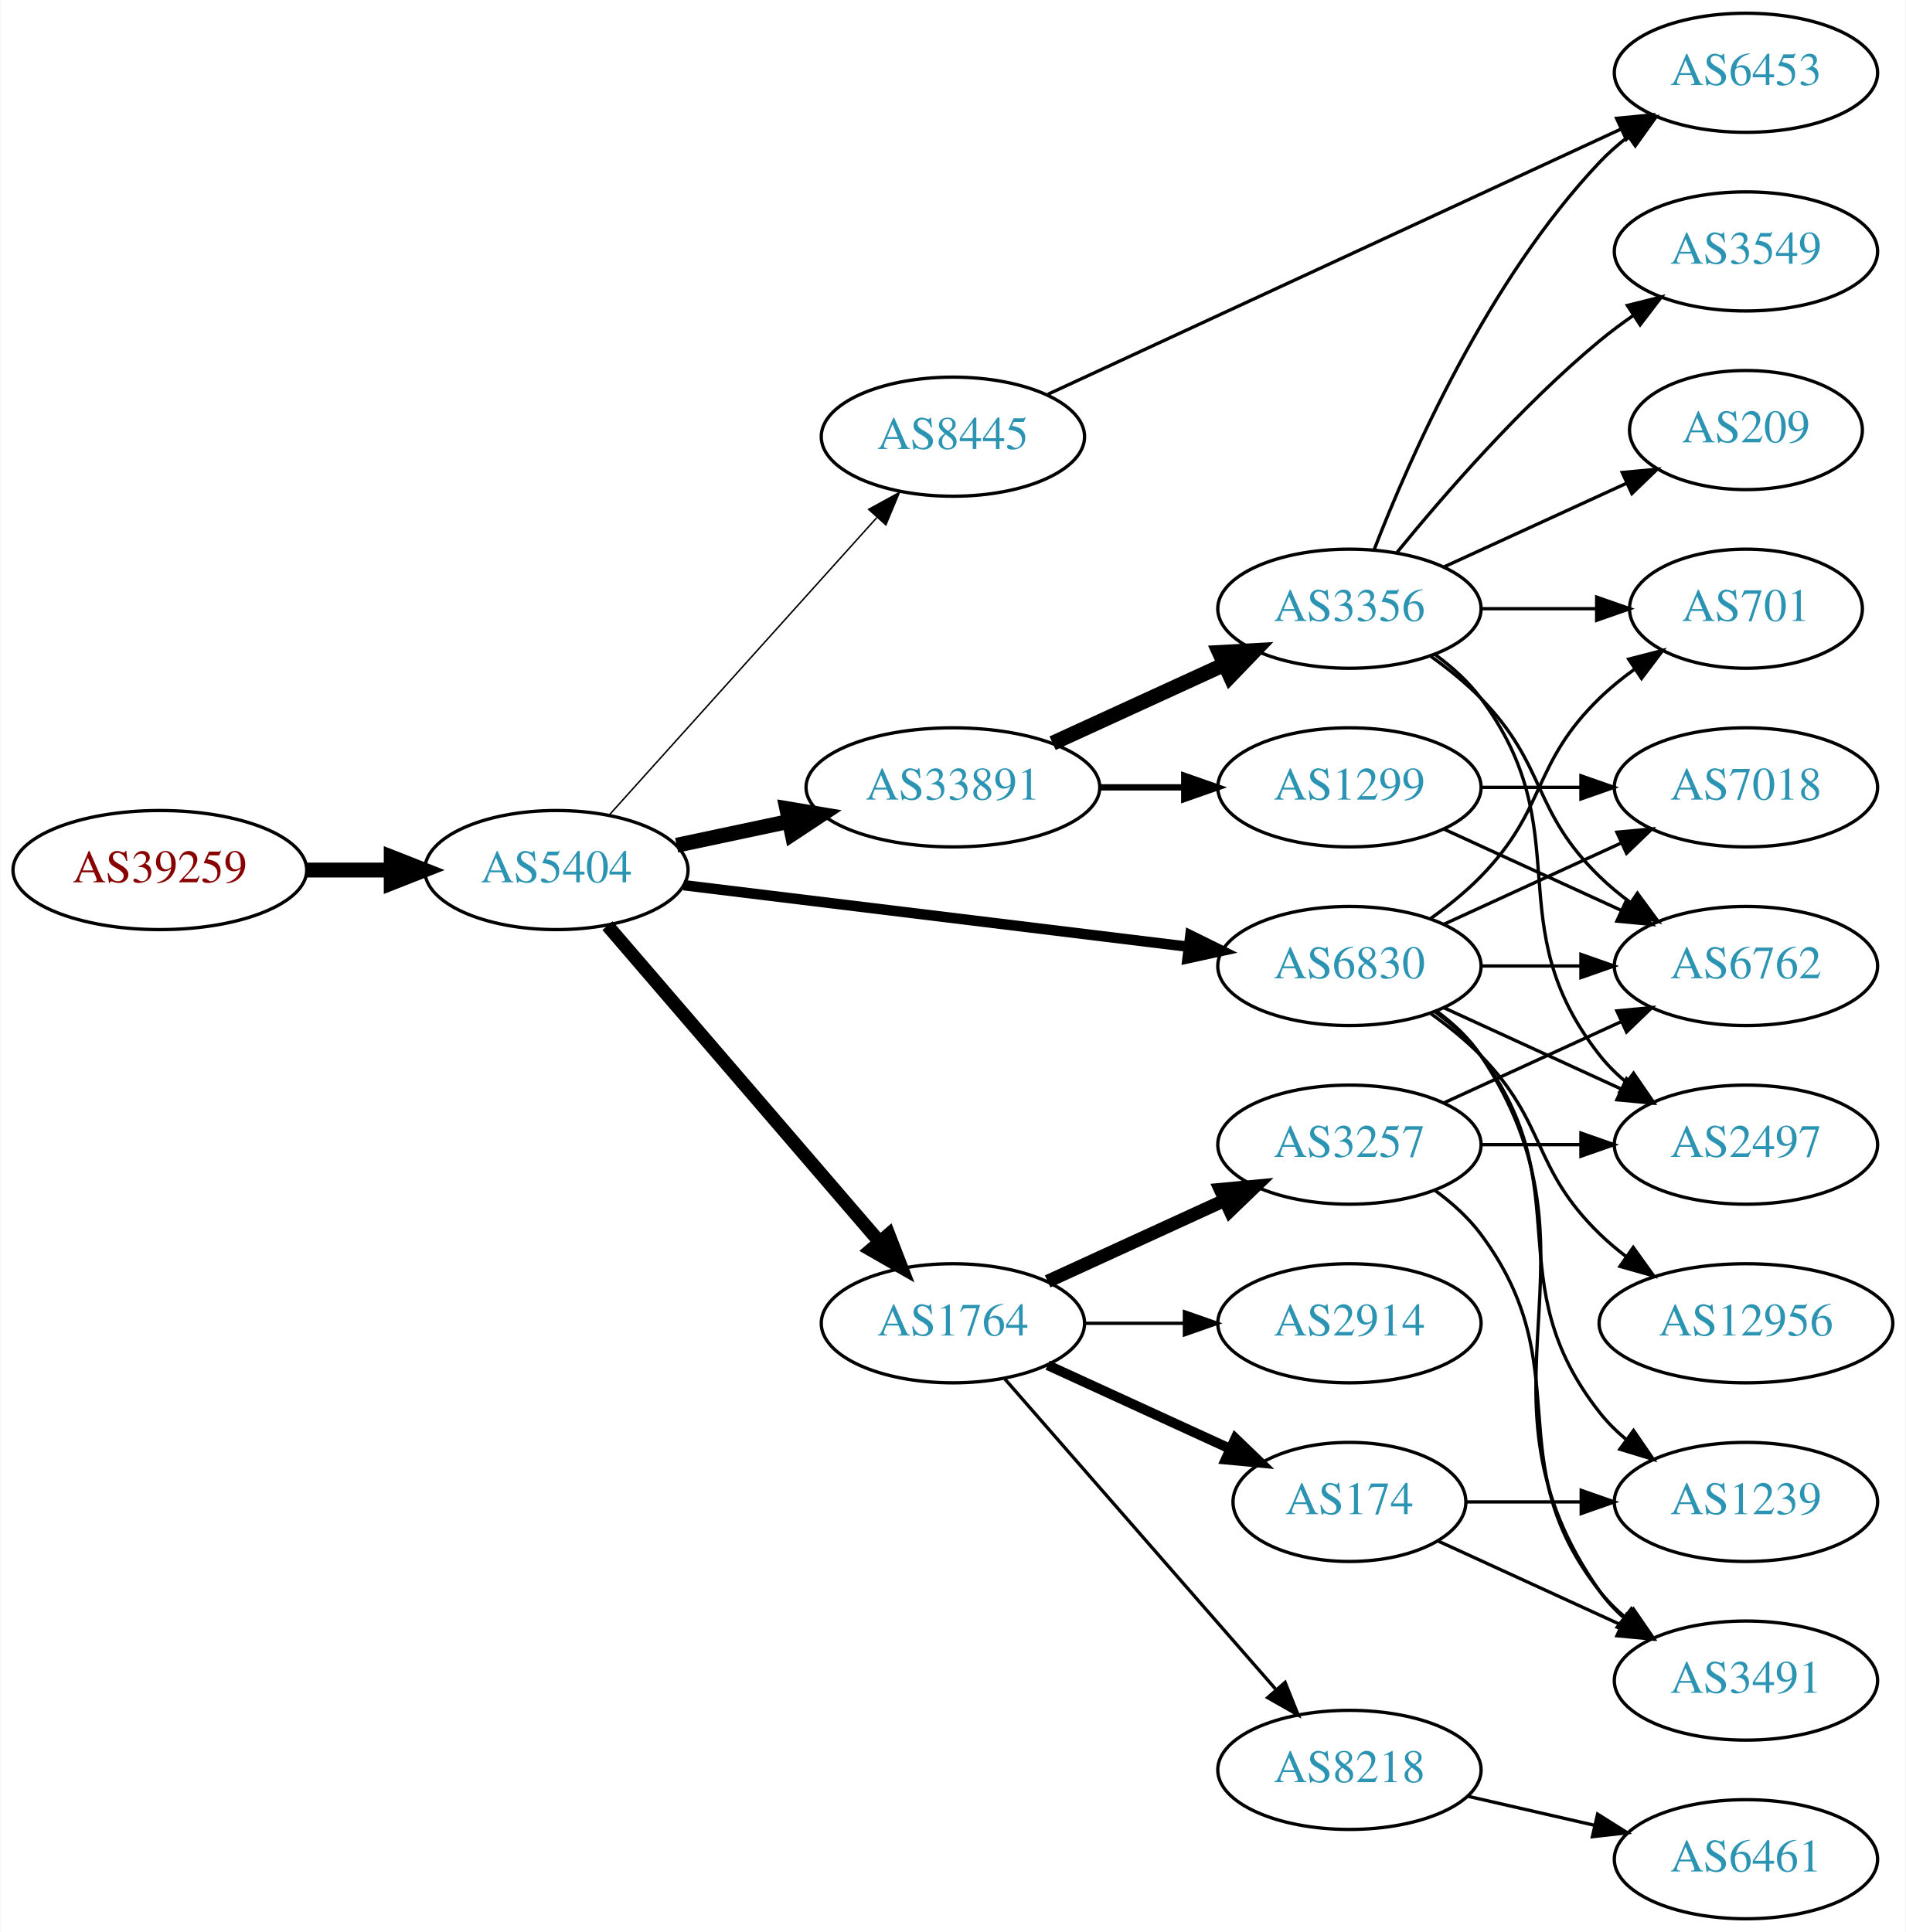
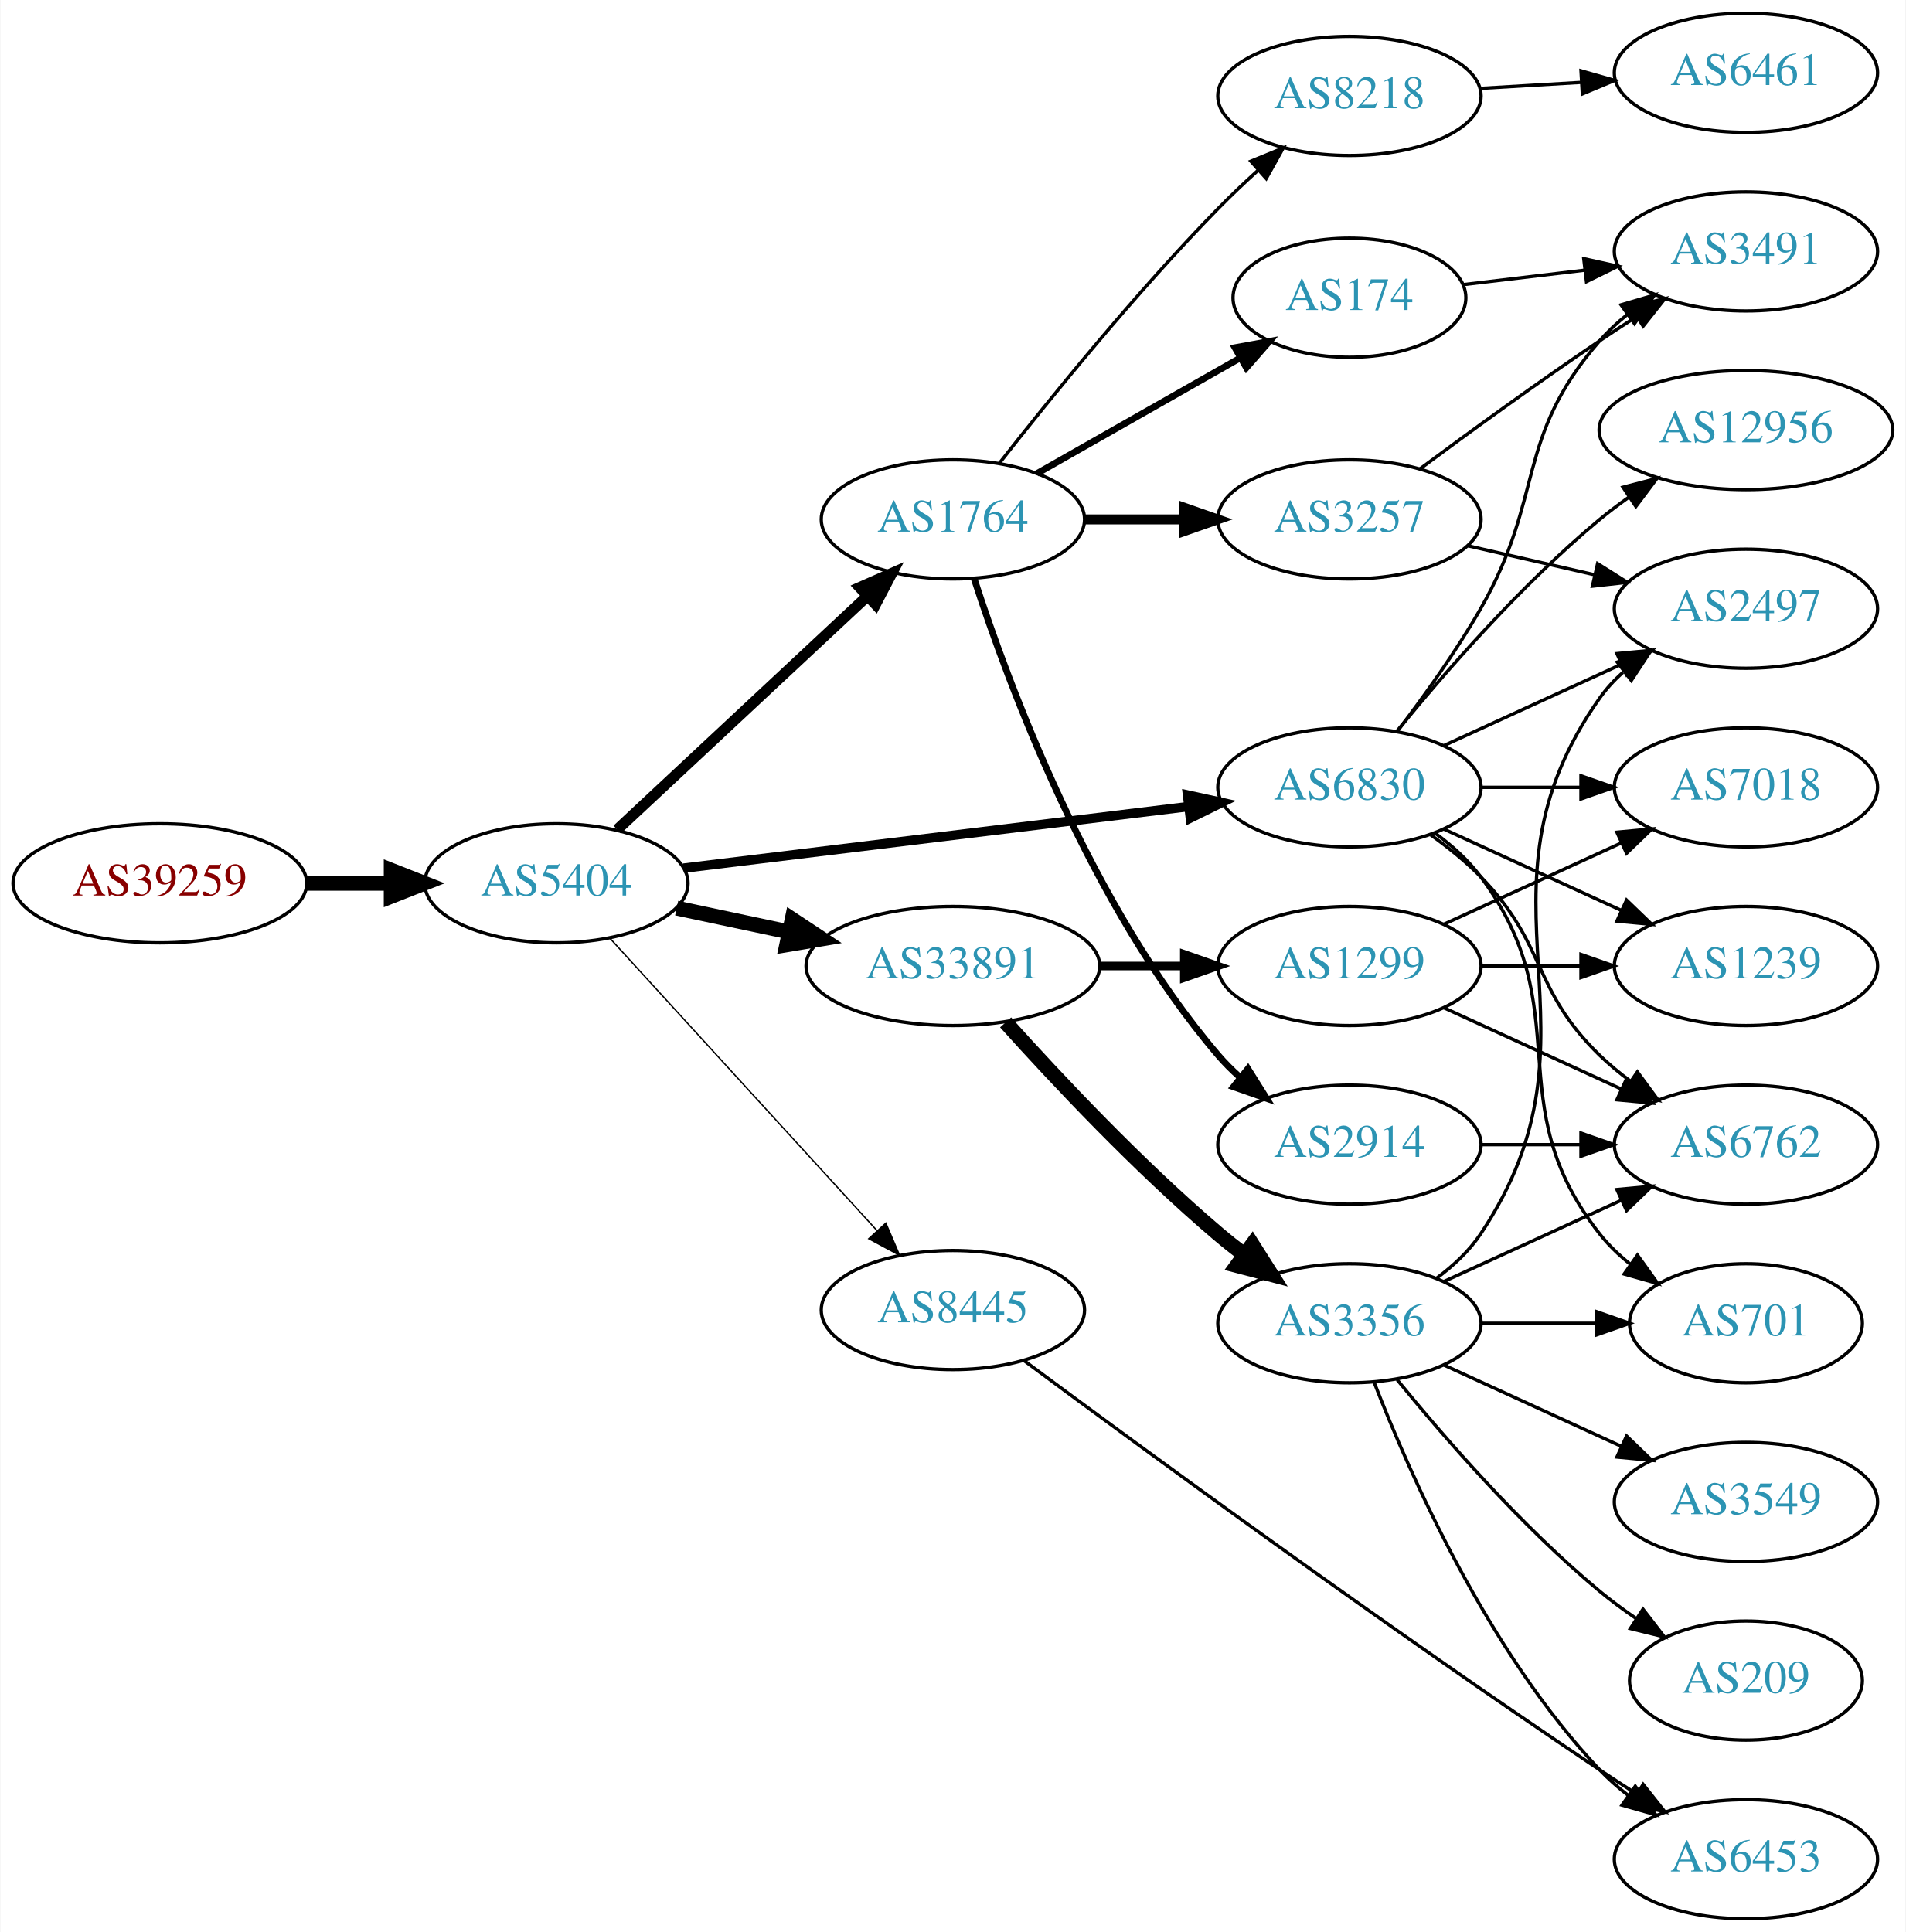
<svg xmlns="http://www.w3.org/2000/svg" xmlns:xlink="http://www.w3.org/1999/xlink" width="576pt" height="584pt" viewBox="0.00 0.00 575.76 584.00">
  <g id="graph0" class="graph" transform="scale(1 1) rotate(0) translate(4 580)">
    <polygon fill="white" stroke="none" points="-4,4 -4,-580 571.762,-580 571.762,4 -4,4" />
    <g id="node1" class="node">
      <g id="a_node1">
        <a xlink:href="/asn/39259" xlink:title="AS39259 ~ Reisenbauer Holding OUE [AT]">
-           <ellipse fill="#ffffff" stroke="black" cx="44.196" cy="-317" rx="44.393" ry="18" />
-           <text text-anchor="middle" x="44.196" y="-313.3" font-family="Times,serif" font-size="14.00" fill="#880000">AS39259</text>
+           <ellipse fill="#ffffff" stroke="black" cx="44.196" cy="-313" rx="44.393" ry="18" />
+           <text text-anchor="middle" x="44.196" y="-309.3" font-family="Times,serif" font-size="14.00" fill="#880000">AS39259</text>
        </a>
      </g>
    </g>
    <g id="node2" class="node">
      <g id="a_node2">
        <a xlink:href="/asn/5404" xlink:title="AS5404 ~ ASN conova communications GmbH [AT]">
-           <ellipse fill="#ffffff" stroke="black" cx="164.039" cy="-317" rx="39.794" ry="18" />
-           <text text-anchor="middle" x="164.039" y="-313.3" font-family="Times,serif" font-size="14.00" fill="#2c94b3">AS5404</text>
+           <ellipse fill="#ffffff" stroke="black" cx="164.039" cy="-313" rx="39.794" ry="18" />
+           <text text-anchor="middle" x="164.039" y="-309.3" font-family="Times,serif" font-size="14.00" fill="#2c94b3">AS5404</text>
        </a>
      </g>
    </g>
    <g id="edge1" class="edge">
-       <path fill="none" stroke="black" stroke-width="4.5" d="M88.407,-317C96.72,-317 105.482,-317 113.965,-317" />
-       <polygon fill="black" stroke="black" stroke-width="4.5" points="114.123,-320.938 124.123,-317 114.123,-313.063 114.123,-320.938" />
+       <path fill="none" stroke="black" stroke-width="4.5" d="M88.407,-313C96.72,-313 105.482,-313 113.965,-313" />
+       <polygon fill="black" stroke="black" stroke-width="4.5" points="114.123,-316.938 124.123,-313 114.123,-309.063 114.123,-316.938" />
    </g>
    <g id="node3" class="node">
      <g id="a_node3">
-         <a xlink:href="/asn/1764" xlink:title="AS1764 ~ NEXTLAYER-AS [AT]">
-           <ellipse fill="#ffffff" stroke="black" cx="283.881" cy="-180" rx="39.794" ry="18" />
-           <text text-anchor="middle" x="283.881" y="-176.3" font-family="Times,serif" font-size="14.00" fill="#2c94b3">AS1764</text>
+         <a xlink:href="/asn/6830" xlink:title="AS6830 ~ LGI-UPC [AT]">
+           <ellipse fill="#ffffff" stroke="black" cx="403.724" cy="-342" rx="39.794" ry="18" />
+           <text text-anchor="middle" x="403.724" y="-338.3" font-family="Times,serif" font-size="14.00" fill="#2c94b3">AS6830</text>
        </a>
      </g>
    </g>
    <g id="edge2" class="edge">
-       <path fill="none" stroke="black" stroke-width="4.05" d="M179.488,-300.201C200.074,-276.269 237.973,-232.209 261.723,-204.597" />
-       <polygon fill="black" stroke="black" stroke-width="4.05" points="264.479,-206.828 268.313,-196.936 259.105,-202.207 264.479,-206.828" />
+       <path fill="none" stroke="black" stroke-width="2.864" d="M202.438,-317.563C243.676,-322.595 310.12,-330.701 355.061,-336.185" />
+       <polygon fill="black" stroke="black" stroke-width="2.864" points="354.8,-339.679 365.15,-337.416 355.648,-332.73 354.8,-339.679" />
    </g>
    <g id="node4" class="node">
      <g id="a_node4">
        <a xlink:href="/asn/33891" xlink:title="AS33891 ~ CORE-BACKBONE GMBH GLOBAL NETWORK [DE]">
-           <ellipse fill="#ffffff" stroke="black" cx="283.881" cy="-342" rx="44.393" ry="18" />
-           <text text-anchor="middle" x="283.881" y="-338.3" font-family="Times,serif" font-size="14.00" fill="#2c94b3">AS33891</text>
+           <ellipse fill="#ffffff" stroke="black" cx="283.881" cy="-288" rx="44.393" ry="18" />
+           <text text-anchor="middle" x="283.881" y="-284.3" font-family="Times,serif" font-size="14.00" fill="#2c94b3">AS33891</text>
        </a>
      </g>
    </g>
    <g id="edge3" class="edge">
-       <path fill="none" stroke="black" stroke-width="4.5" d="M200.395,-324.501C211.092,-326.77 223.03,-329.303 234.427,-331.721" />
-       <polygon fill="black" stroke="black" stroke-width="4.5" points="233.66,-335.583 244.259,-333.806 235.294,-327.879 233.66,-335.583" />
+       <path fill="none" stroke="black" stroke-width="4.5" d="M200.395,-305.499C211.092,-303.23 223.03,-300.697 234.427,-298.279" />
+       <polygon fill="black" stroke="black" stroke-width="4.5" points="235.294,-302.121 244.259,-296.194 233.66,-294.417 235.294,-302.121" />
    </g>
    <g id="node5" class="node">
      <g id="a_node5">
-         <a xlink:href="/asn/6830" xlink:title="AS6830 ~ LGI-UPC [AT]">
-           <ellipse fill="#ffffff" stroke="black" cx="403.724" cy="-288" rx="39.794" ry="18" />
-           <text text-anchor="middle" x="403.724" y="-284.3" font-family="Times,serif" font-size="14.00" fill="#2c94b3">AS6830</text>
+         <a xlink:href="/asn/1764" xlink:title="AS1764 ~ NEXTLAYER-AS [AT]">
+           <ellipse fill="#ffffff" stroke="black" cx="283.881" cy="-423" rx="39.794" ry="18" />
+           <text text-anchor="middle" x="283.881" y="-419.3" font-family="Times,serif" font-size="14.00" fill="#2c94b3">AS1764</text>
        </a>
      </g>
    </g>
    <g id="edge4" class="edge">
-       <path fill="none" stroke="black" stroke-width="3.15" d="M202.438,-312.437C243.676,-307.405 310.12,-299.299 355.061,-293.815" />
-       <polygon fill="black" stroke="black" stroke-width="3.15" points="355.648,-297.27 365.15,-292.584 354.8,-290.321 355.648,-297.27" />
+       <path fill="none" stroke="black" stroke-width="3.273" d="M182.427,-329.231C202.357,-347.835 235.187,-378.479 257.862,-399.646" />
+       <polygon fill="black" stroke="black" stroke-width="3.273" points="255.723,-402.437 265.422,-406.703 260.5,-397.32 255.723,-402.437" />
    </g>
    <g id="node6" class="node">
      <g id="a_node6">
        <a xlink:href="/asn/8445" xlink:title="AS8445 ~ SALZBURG-AG-AS [AT]">
-           <ellipse fill="#ffffff" stroke="black" cx="283.881" cy="-448" rx="39.794" ry="18" />
-           <text text-anchor="middle" x="283.881" y="-444.3" font-family="Times,serif" font-size="14.00" fill="#2c94b3">AS8445</text>
+           <ellipse fill="#ffffff" stroke="black" cx="283.881" cy="-184" rx="39.794" ry="18" />
+           <text text-anchor="middle" x="283.881" y="-180.3" font-family="Times,serif" font-size="14.00" fill="#2c94b3">AS8445</text>
        </a>
      </g>
    </g>
    <g id="edge5" class="edge">
-       <path fill="none" stroke="black" stroke-width="0.45" d="M179.963,-333.591C200.394,-356.303 237.22,-397.24 260.834,-423.491" />
-       <polygon fill="black" stroke="black" stroke-width="0.45" points="258.415,-426.036 267.705,-431.13 263.62,-421.354 258.415,-426.036" />
+       <path fill="none" stroke="black" stroke-width="0.409" d="M180.203,-296.4C200.709,-273.952 237.414,-233.772 260.932,-208.027" />
+       <polygon fill="black" stroke="black" stroke-width="0.409" points="263.614,-210.28 267.775,-200.537 258.446,-205.559 263.614,-210.28" />
    </g>
    <g id="node7" class="node">
      <g id="a_node7">
-         <a xlink:href="/asn/3257" xlink:title="AS3257 ~ GTT [DE]">
-           <ellipse fill="#ffffff" stroke="black" cx="403.724" cy="-234" rx="39.794" ry="18" />
-           <text text-anchor="middle" x="403.724" y="-230.3" font-family="Times,serif" font-size="14.00" fill="#2c94b3">AS3257</text>
+         <a xlink:href="/asn/2497" xlink:title="AS2497 ~ Internet Initiative Japan Inc. [JP]">
+           <ellipse fill="#ffffff" stroke="black" cx="523.566" cy="-396" rx="39.794" ry="18" />
+           <text text-anchor="middle" x="523.566" y="-392.3" font-family="Times,serif" font-size="14.00" fill="#2c94b3">AS2497</text>
        </a>
      </g>
    </g>
    <g id="edge6" class="edge">
-       <path fill="none" stroke="black" stroke-width="4" d="M312.51,-192.661C328.467,-199.973 348.738,-209.261 366.02,-217.181" />
-       <polygon fill="black" stroke="black" stroke-width="4" points="364.719,-220.435 375.268,-221.419 367.635,-214.071 364.719,-220.435" />
+       <path fill="none" stroke="black" d="M432.353,-354.661C448.31,-361.973 468.58,-371.261 485.863,-379.181" />
+       <polygon fill="black" stroke="black" points="484.562,-382.435 495.111,-383.419 487.478,-376.071 484.562,-382.435" />
    </g>
    <g id="node8" class="node">
      <g id="a_node8">
-         <a xlink:href="/asn/8218" xlink:title="AS8218 ~ legacy Neotelecoms [FR]">
-           <ellipse fill="#ffffff" stroke="black" cx="403.724" cy="-45" rx="39.794" ry="18" />
-           <text text-anchor="middle" x="403.724" y="-41.3" font-family="Times,serif" font-size="14.00" fill="#2c94b3">AS8218</text>
+         <a xlink:href="/asn/7018" xlink:title="AS7018 ~ AT&amp;T Services, Inc. [US]">
+           <ellipse fill="#ffffff" stroke="black" cx="523.566" cy="-342" rx="39.794" ry="18" />
+           <text text-anchor="middle" x="523.566" y="-338.3" font-family="Times,serif" font-size="14.00" fill="#2c94b3">AS7018</text>
        </a>
      </g>
    </g>
    <g id="edge7" class="edge">
-       <path fill="none" stroke="black" d="M299.568,-163.175C320.144,-139.603 357.682,-96.6 381.355,-69.48" />
-       <polygon fill="black" stroke="black" points="384.283,-71.448 388.222,-61.613 379.009,-66.845 384.283,-71.448" />
+       <path fill="none" stroke="black" d="M443.636,-342C453.19,-342 463.539,-342 473.502,-342" />
+       <polygon fill="black" stroke="black" points="473.695,-345.5 483.695,-342 473.694,-338.5 473.695,-345.5" />
    </g>
    <g id="node9" class="node">
      <g id="a_node9">
-         <a xlink:href="/asn/174" xlink:title="AS174 ~ Cogent Communications [US]">
-           <ellipse fill="#ffffff" stroke="black" cx="403.724" cy="-126" rx="35.194" ry="18" />
-           <text text-anchor="middle" x="403.724" y="-122.3" font-family="Times,serif" font-size="14.00" fill="#2c94b3">AS174</text>
+         <a xlink:href="/asn/701" xlink:title="AS701 ~ UUNET [US]">
+           <ellipse fill="#ffffff" stroke="black" cx="523.566" cy="-180" rx="35.194" ry="18" />
+           <text text-anchor="middle" x="523.566" y="-176.3" font-family="Times,serif" font-size="14.00" fill="#2c94b3">AS701</text>
        </a>
      </g>
    </g>
    <g id="edge8" class="edge">
-       <path fill="none" stroke="black" stroke-width="3" d="M312.51,-167.339C328.926,-159.817 349.908,-150.202 367.505,-142.139" />
-       <polygon fill="black" stroke="black" stroke-width="3" points="369.249,-145.189 376.882,-137.842 366.333,-138.826 369.249,-145.189" />
+       <path fill="none" stroke="black" d="M429.655,-328.118C434.731,-324.389 439.649,-319.984 443.37,-315 473.642,-274.458 448.072,-246.754 479.37,-207 482.017,-203.639 485.205,-200.583 488.637,-197.839" />
+       <polygon fill="black" stroke="black" points="490.775,-200.614 496.944,-192 486.75,-194.887 490.775,-200.614" />
    </g>
    <g id="node10" class="node">
      <g id="a_node10">
-         <a xlink:href="/asn/2914" xlink:title="AS2914 ~ NTT America, Inc. [US]">
-           <ellipse fill="#ffffff" stroke="black" cx="403.724" cy="-180" rx="39.794" ry="18" />
-           <text text-anchor="middle" x="403.724" y="-176.3" font-family="Times,serif" font-size="14.00" fill="#2c94b3">AS2914</text>
+         <a xlink:href="/asn/1239" xlink:title="AS1239 ~ Sprint [US]">
+           <ellipse fill="#ffffff" stroke="black" cx="523.566" cy="-288" rx="39.794" ry="18" />
+           <text text-anchor="middle" x="523.566" y="-284.3" font-family="Times,serif" font-size="14.00" fill="#2c94b3">AS1239</text>
        </a>
      </g>
    </g>
    <g id="edge9" class="edge">
-       <path fill="none" stroke="black" d="M323.794,-180C333.347,-180 343.697,-180 353.659,-180" />
-       <polygon fill="black" stroke="black" points="353.852,-183.5 363.852,-180 353.852,-176.5 353.852,-183.5" />
+       <path fill="none" stroke="black" d="M432.353,-329.339C448.31,-322.027 468.58,-312.739 485.863,-304.819" />
+       <polygon fill="black" stroke="black" points="487.478,-307.929 495.111,-300.581 484.562,-301.565 487.478,-307.929" />
+     </g>
+     <g id="node11" class="node">
+       <g id="a_node11">
+         <a xlink:href="/asn/6762" xlink:title="AS6762 ~ TELECOM ITALIA SPARKLE S.p.A. [IT]">
+           <ellipse fill="#ffffff" stroke="black" cx="523.566" cy="-234" rx="39.794" ry="18" />
+           <text text-anchor="middle" x="523.566" y="-230.3" font-family="Times,serif" font-size="14.00" fill="#2c94b3">AS6762</text>
+         </a>
+       </g>
+     </g>
+     <g id="edge10" class="edge">
+       <path fill="none" stroke="black" d="M428.318,-327.611C433.574,-323.852 438.906,-319.563 443.37,-315 463.543,-294.383 458.677,-281.094 479.37,-261 482.215,-258.237 485.389,-255.614 488.689,-253.166" />
+       <polygon fill="black" stroke="black" points="490.755,-255.994 497.037,-247.462 486.806,-250.214 490.755,-255.994" />
+     </g>
+     <g id="node12" class="node">
+       <g id="a_node12">
+         <a xlink:href="/asn/3491" xlink:title="AS3491 ~ PCCW Global, Inc. [US]">
+           <ellipse fill="#ffffff" stroke="black" cx="523.566" cy="-504" rx="39.794" ry="18" />
+           <text text-anchor="middle" x="523.566" y="-500.3" font-family="Times,serif" font-size="14.00" fill="#2c94b3">AS3491</text>
+         </a>
+       </g>
+     </g>
+     <g id="edge11" class="edge">
+       <path fill="none" stroke="black" d="M418.185,-358.913C426.078,-369.27 435.927,-382.992 443.37,-396 462.935,-430.194 453.536,-447.258 479.37,-477 481.835,-479.838 484.672,-482.477 487.689,-484.906" />
+       <polygon fill="black" stroke="black" points="485.8,-487.858 495.968,-490.836 489.876,-482.167 485.8,-487.858" />
+     </g>
+     <g id="node13" class="node">
+       <g id="a_node13">
+         <a xlink:href="/asn/12956" xlink:title="AS12956 ~ TELXIUS [ES]">
+           <ellipse fill="#ffffff" stroke="black" cx="523.566" cy="-450" rx="44.393" ry="18" />
+           <text text-anchor="middle" x="523.566" y="-446.3" font-family="Times,serif" font-size="14.00" fill="#2c94b3">AS12956</text>
+         </a>
+       </g>
+     </g>
+     <g id="edge12" class="edge">
+       <path fill="none" stroke="black" d="M418.143,-359.065C432.257,-376.375 455.672,-403.345 479.37,-423 482.108,-425.271 485.052,-427.494 488.069,-429.63" />
+       <polygon fill="black" stroke="black" points="486.401,-432.725 496.658,-435.379 490.295,-426.908 486.401,-432.725" />
    </g>
    <g id="node14" class="node">
      <g id="a_node14">
        <a xlink:href="/asn/3356" xlink:title="AS3356 ~ Level 3 Parent, LLC [US]">
-           <ellipse fill="#ffffff" stroke="black" cx="403.724" cy="-396" rx="39.794" ry="18" />
-           <text text-anchor="middle" x="403.724" y="-392.3" font-family="Times,serif" font-size="14.00" fill="#2c94b3">AS3356</text>
+           <ellipse fill="#ffffff" stroke="black" cx="403.724" cy="-180" rx="39.794" ry="18" />
+           <text text-anchor="middle" x="403.724" y="-176.3" font-family="Times,serif" font-size="14.00" fill="#2c94b3">AS3356</text>
        </a>
      </g>
    </g>
    <g id="edge13" class="edge">
-       <path fill="none" stroke="black" stroke-width="4.5" d="M314.011,-355.348C329.622,-362.502 349.02,-371.391 365.692,-379.03" />
-       <polygon fill="black" stroke="black" stroke-width="4.5" points="364.412,-382.775 375.144,-383.362 367.693,-375.616 364.412,-382.775" />
+       <path fill="none" stroke="black" stroke-width="4.5" d="M299.814,-270.956C315.14,-253.903 340.075,-227.35 364.077,-207 366.574,-204.883 369.235,-202.768 371.946,-200.707" />
+       <polygon fill="black" stroke="black" stroke-width="4.5" points="374.37,-203.812 380.123,-194.734 369.725,-197.453 374.37,-203.812" />
    </g>
    <g id="node15" class="node">
      <g id="a_node15">
        <a xlink:href="/asn/1299" xlink:title="AS1299 ~ Telia Carrier [EU]">
-           <ellipse fill="#ffffff" stroke="black" cx="403.724" cy="-342" rx="39.794" ry="18" />
-           <text text-anchor="middle" x="403.724" y="-338.3" font-family="Times,serif" font-size="14.00" fill="#2c94b3">AS1299</text>
+           <ellipse fill="#ffffff" stroke="black" cx="403.724" cy="-288" rx="39.794" ry="18" />
+           <text text-anchor="middle" x="403.724" y="-284.3" font-family="Times,serif" font-size="14.00" fill="#2c94b3">AS1299</text>
        </a>
      </g>
    </g>
    <g id="edge14" class="edge">
-       <path fill="none" stroke="black" stroke-width="1.929" d="M328.092,-342C336.405,-342 345.168,-342 353.65,-342" />
-       <polygon fill="black" stroke="black" stroke-width="1.929" points="353.809,-345.5 363.809,-342 353.809,-338.5 353.809,-345.5" />
-     </g>
-     <g id="node11" class="node">
-       <g id="a_node11">
-         <a xlink:href="/asn/6762" xlink:title="AS6762 ~ TELECOM ITALIA SPARKLE S.p.A. [IT]">
-           <ellipse fill="#ffffff" stroke="black" cx="523.566" cy="-288" rx="39.794" ry="18" />
-           <text text-anchor="middle" x="523.566" y="-284.3" font-family="Times,serif" font-size="14.00" fill="#2c94b3">AS6762</text>
-         </a>
-       </g>
+       <path fill="none" stroke="black" stroke-width="2.571" d="M328.092,-288C336.405,-288 345.168,-288 353.65,-288" />
+       <polygon fill="black" stroke="black" stroke-width="2.571" points="353.809,-291.5 363.809,-288 353.809,-284.5 353.809,-291.5" />
+     </g>
+     <g id="node19" class="node">
+       <g id="a_node19">
+         <a xlink:href="/asn/2914" xlink:title="AS2914 ~ NTT America, Inc. [US]">
+           <ellipse fill="#ffffff" stroke="black" cx="403.724" cy="-234" rx="39.794" ry="18" />
+           <text text-anchor="middle" x="403.724" y="-230.3" font-family="Times,serif" font-size="14.00" fill="#2c94b3">AS2914</text>
+         </a>
+       </g>
+     </g>
+     <g id="edge21" class="edge">
+       <path fill="none" stroke="black" stroke-width="2" d="M290.328,-405.009C300.642,-373.184 325.505,-306.073 364.077,-261 366.023,-258.726 368.201,-256.551 370.506,-254.493" />
+       <polygon fill="black" stroke="black" stroke-width="2" points="373.043,-256.947 378.675,-247.973 368.676,-251.476 373.043,-256.947" />
+     </g>
+     <g id="node20" class="node">
+       <g id="a_node20">
+         <a xlink:href="/asn/3257" xlink:title="AS3257 ~ GTT [DE]">
+           <ellipse fill="#ffffff" stroke="black" cx="403.724" cy="-423" rx="39.794" ry="18" />
+           <text text-anchor="middle" x="403.724" y="-419.3" font-family="Times,serif" font-size="14.00" fill="#2c94b3">AS3257</text>
+         </a>
+       </g>
+     </g>
+     <g id="edge22" class="edge">
+       <path fill="none" stroke="black" stroke-width="3" d="M323.794,-423C333.347,-423 343.697,-423 353.659,-423" />
+       <polygon fill="black" stroke="black" stroke-width="3" points="353.852,-426.5 363.852,-423 353.852,-419.5 353.852,-426.5" />
+     </g>
+     <g id="node21" class="node">
+       <g id="a_node21">
+         <a xlink:href="/asn/8218" xlink:title="AS8218 ~ legacy Neotelecoms [FR]">
+           <ellipse fill="#ffffff" stroke="black" cx="403.724" cy="-551" rx="39.794" ry="18" />
+           <text text-anchor="middle" x="403.724" y="-547.3" font-family="Times,serif" font-size="14.00" fill="#2c94b3">AS8218</text>
+         </a>
+       </g>
+     </g>
+     <g id="edge23" class="edge">
+       <path fill="none" stroke="black" d="M297.903,-439.95C313.042,-459.29 339.149,-491.533 364.077,-517 367.81,-520.814 371.905,-524.698 375.989,-528.413" />
+       <polygon fill="black" stroke="black" points="373.929,-531.265 383.732,-535.285 378.576,-526.03 373.929,-531.265" />
+     </g>
+     <g id="node22" class="node">
+       <g id="a_node22">
+         <a xlink:href="/asn/174" xlink:title="AS174 ~ Cogent Communications [US]">
+           <ellipse fill="#ffffff" stroke="black" cx="403.724" cy="-490" rx="35.194" ry="18" />
+           <text text-anchor="middle" x="403.724" y="-486.3" font-family="Times,serif" font-size="14.00" fill="#2c94b3">AS174</text>
+         </a>
+       </g>
+     </g>
+     <g id="edge24" class="edge">
+       <path fill="none" stroke="black" stroke-width="2" d="M309.298,-436.882C327.107,-447.008 351.409,-460.825 370.763,-471.829" />
+       <polygon fill="black" stroke="black" stroke-width="2" points="369.118,-474.919 379.541,-476.819 372.577,-468.834 369.118,-474.919" />
+     </g>
+     <g id="node18" class="node">
+       <g id="a_node18">
+         <a xlink:href="/asn/6453" xlink:title="AS6453 ~ TATA COMMUNICATIONS (AMERICA) INC [US]">
+           <ellipse fill="#ffffff" stroke="black" cx="523.566" cy="-18" rx="39.794" ry="18" />
+           <text text-anchor="middle" x="523.566" y="-14.3" font-family="Times,serif" font-size="14.00" fill="#2c94b3">AS6453</text>
+         </a>
+       </g>
+     </g>
+     <g id="edge33" class="edge">
+       <path fill="none" stroke="black" d="M305.311,-168.763C340.424,-142.72 414.691,-88.267 479.37,-45 482.926,-42.621 486.681,-40.177 490.432,-37.778" />
+       <polygon fill="black" stroke="black" points="492.499,-40.612 499.083,-32.312 488.759,-34.695 492.499,-40.612" />
    </g>
    <g id="edge15" class="edge">
+       <path fill="none" stroke="black" d="M430.043,-193.607C435.099,-197.351 439.91,-201.831 443.37,-207 484.395,-268.294 436.791,-308.775 479.37,-369 481.361,-371.816 483.748,-374.401 486.364,-376.76" />
+       <polygon fill="black" stroke="black" points="484.664,-379.865 494.733,-383.162 488.917,-374.306 484.664,-379.865" />
+     </g>
+     <g id="edge16" class="edge">
+       <path fill="none" stroke="black" d="M443.636,-180C454.723,-180 466.883,-180 478.265,-180" />
+       <polygon fill="black" stroke="black" points="478.447,-183.5 488.447,-180 478.447,-176.5 478.447,-183.5" />
+     </g>
+     <g id="edge19" class="edge">
+       <path fill="none" stroke="black" d="M432.353,-192.661C448.31,-199.973 468.58,-209.261 485.863,-217.181" />
+       <polygon fill="black" stroke="black" points="484.562,-220.435 495.111,-221.419 487.478,-214.071 484.562,-220.435" />
+     </g>
+     <g id="node16" class="node">
+       <g id="a_node16">
+         <a xlink:href="/asn/3549" xlink:title="AS3549 ~ Level 3 Parent, LLC [US]">
+           <ellipse fill="#ffffff" stroke="black" cx="523.566" cy="-126" rx="39.794" ry="18" />
+           <text text-anchor="middle" x="523.566" y="-122.3" font-family="Times,serif" font-size="14.00" fill="#2c94b3">AS3549</text>
+         </a>
+       </g>
+     </g>
+     <g id="edge17" class="edge">
+       <path fill="none" stroke="black" d="M432.353,-167.339C448.31,-160.027 468.58,-150.739 485.863,-142.819" />
+       <polygon fill="black" stroke="black" points="487.478,-145.929 495.111,-138.581 484.562,-139.565 487.478,-145.929" />
+     </g>
+     <g id="node17" class="node">
+       <g id="a_node17">
+         <a xlink:href="/asn/209" xlink:title="AS209 ~ CenturyLink Communications, LLC [US]">
+           <ellipse fill="#ffffff" stroke="black" cx="523.566" cy="-72" rx="35.194" ry="18" />
+           <text text-anchor="middle" x="523.566" y="-68.3" font-family="Times,serif" font-size="14.00" fill="#2c94b3">AS209</text>
+         </a>
+       </g>
+     </g>
+     <g id="edge18" class="edge">
+       <path fill="none" stroke="black" d="M418.143,-162.935C432.257,-145.625 455.672,-118.655 479.37,-99 482.833,-96.128 486.626,-93.331 490.48,-90.692" />
+       <polygon fill="black" stroke="black" points="492.442,-93.592 498.913,-85.203 488.623,-87.725 492.442,-93.592" />
+     </g>
+     <g id="edge20" class="edge">
+       <path fill="none" stroke="black" d="M411.247,-162.006C421.997,-134.272 445.655,-80.571 479.37,-45 481.956,-42.272 484.874,-39.706 487.942,-37.323" />
+       <polygon fill="black" stroke="black" points="490.12,-40.069 496.29,-31.457 486.096,-34.342 490.12,-40.069" />
+     </g>
+     <g id="edge29" class="edge">
+       <path fill="none" stroke="black" d="M432.353,-300.661C448.31,-307.973 468.58,-317.261 485.863,-325.181" />
+       <polygon fill="black" stroke="black" points="484.562,-328.435 495.111,-329.419 487.478,-322.071 484.562,-328.435" />
+     </g>
+     <g id="edge30" class="edge">
      <path fill="none" stroke="black" d="M443.636,-288C453.19,-288 463.539,-288 473.502,-288" />
      <polygon fill="black" stroke="black" points="473.695,-291.5 483.695,-288 473.694,-284.5 473.695,-291.5" />
    </g>
-     <g id="node12" class="node">
-       <g id="a_node12">
-         <a xlink:href="/asn/3491" xlink:title="AS3491 ~ PCCW Global, Inc. [US]">
-           <ellipse fill="#ffffff" stroke="black" cx="523.566" cy="-72" rx="39.794" ry="18" />
-           <text text-anchor="middle" x="523.566" y="-68.3" font-family="Times,serif" font-size="14.00" fill="#2c94b3">AS3491</text>
-         </a>
-       </g>
-     </g>
-     <g id="edge17" class="edge">
-       <path fill="none" stroke="black" d="M430.043,-274.393C435.099,-270.649 439.91,-266.169 443.37,-261 484.395,-199.706 436.791,-159.225 479.37,-99 481.361,-96.184 483.748,-93.599 486.364,-91.24" />
-       <polygon fill="black" stroke="black" points="488.917,-93.694 494.733,-84.838 484.664,-88.135 488.917,-93.694" />
-     </g>
-     <g id="node13" class="node">
-       <g id="a_node13">
-         <a xlink:href="/asn/2497" xlink:title="AS2497 ~ Internet Initiative Japan Inc. [JP]">
-           <ellipse fill="#ffffff" stroke="black" cx="523.566" cy="-234" rx="39.794" ry="18" />
-           <text text-anchor="middle" x="523.566" y="-230.3" font-family="Times,serif" font-size="14.00" fill="#2c94b3">AS2497</text>
-         </a>
-       </g>
-     </g>
-     <g id="edge21" class="edge">
+     <g id="edge28" class="edge">
      <path fill="none" stroke="black" d="M432.353,-275.339C448.31,-268.027 468.58,-258.739 485.863,-250.819" />
      <polygon fill="black" stroke="black" points="487.478,-253.929 495.111,-246.581 484.562,-247.565 487.478,-253.929" />
    </g>
-     <g id="node16" class="node">
-       <g id="a_node16">
-         <a xlink:href="/asn/12956" xlink:title="AS12956 ~ TELXIUS [ES]">
-           <ellipse fill="#ffffff" stroke="black" cx="523.566" cy="-180" rx="44.393" ry="18" />
-           <text text-anchor="middle" x="523.566" y="-176.3" font-family="Times,serif" font-size="14.00" fill="#2c94b3">AS12956</text>
-         </a>
-       </g>
-     </g>
-     <g id="edge16" class="edge">
-       <path fill="none" stroke="black" d="M428.318,-273.611C433.574,-269.852 438.906,-265.563 443.37,-261 463.543,-240.383 458.677,-227.094 479.37,-207 481.857,-204.586 484.594,-202.278 487.447,-200.1" />
-       <polygon fill="black" stroke="black" points="489.502,-202.934 495.683,-194.329 485.485,-197.202 489.502,-202.934" />
-     </g>
-     <g id="node17" class="node">
-       <g id="a_node17">
-         <a xlink:href="/asn/701" xlink:title="AS701 ~ UUNET [US]">
-           <ellipse fill="#ffffff" stroke="black" cx="523.566" cy="-396" rx="35.194" ry="18" />
-           <text text-anchor="middle" x="523.566" y="-392.3" font-family="Times,serif" font-size="14.00" fill="#2c94b3">AS701</text>
-         </a>
-       </g>
-     </g>
-     <g id="edge18" class="edge">
-       <path fill="none" stroke="black" d="M428.318,-302.389C433.574,-306.148 438.906,-310.437 443.37,-315 463.543,-335.617 458.677,-348.906 479.37,-369 482.598,-372.134 486.249,-375.089 490.027,-377.812" />
-       <polygon fill="black" stroke="black" points="488.125,-380.75 498.387,-383.383 492.006,-374.925 488.125,-380.75" />
-     </g>
-     <g id="node18" class="node">
-       <g id="a_node18">
-         <a xlink:href="/asn/1239" xlink:title="AS1239 ~ Sprint [US]">
-           <ellipse fill="#ffffff" stroke="black" cx="523.566" cy="-126" rx="39.794" ry="18" />
-           <text text-anchor="middle" x="523.566" y="-122.3" font-family="Times,serif" font-size="14.00" fill="#2c94b3">AS1239</text>
-         </a>
-       </g>
-     </g>
-     <g id="edge19" class="edge">
-       <path fill="none" stroke="black" d="M429.655,-274.118C434.731,-270.389 439.649,-265.984 443.37,-261 473.642,-220.458 448.072,-192.754 479.37,-153 481.695,-150.047 484.439,-147.33 487.398,-144.853" />
-       <polygon fill="black" stroke="black" points="489.591,-147.585 495.595,-138.855 485.457,-141.936 489.591,-147.585" />
-     </g>
-     <g id="node19" class="node">
-       <g id="a_node19">
-         <a xlink:href="/asn/7018" xlink:title="AS7018 ~ AT&amp;T Services, Inc. [US]">
-           <ellipse fill="#ffffff" stroke="black" cx="523.566" cy="-342" rx="39.794" ry="18" />
-           <text text-anchor="middle" x="523.566" y="-338.3" font-family="Times,serif" font-size="14.00" fill="#2c94b3">AS7018</text>
-         </a>
-       </g>
-     </g>
-     <g id="edge20" class="edge">
-       <path fill="none" stroke="black" d="M432.353,-300.661C448.31,-307.973 468.58,-317.261 485.863,-325.181" />
-       <polygon fill="black" stroke="black" points="484.562,-328.435 495.111,-329.419 487.478,-322.071 484.562,-328.435" />
-     </g>
-     <g id="node21" class="node">
-       <g id="a_node21">
-         <a xlink:href="/asn/6453" xlink:title="AS6453 ~ TATA COMMUNICATIONS (AMERICA) INC [US]">
-           <ellipse fill="#ffffff" stroke="black" cx="523.566" cy="-558" rx="39.794" ry="18" />
-           <text text-anchor="middle" x="523.566" y="-554.3" font-family="Times,serif" font-size="14.00" fill="#2c94b3">AS6453</text>
-         </a>
-       </g>
-     </g>
-     <g id="edge33" class="edge">
-       <path fill="none" stroke="black" d="M312.612,-460.834C355.459,-480.663 437.797,-518.769 485.639,-540.91" />
-       <polygon fill="black" stroke="black" points="484.467,-544.224 495.012,-545.248 487.407,-537.872 484.467,-544.224" />
-     </g>
-     <g id="edge10" class="edge">
-       <path fill="none" stroke="black" d="M432.353,-246.661C448.31,-253.973 468.58,-263.261 485.863,-271.181" />
-       <polygon fill="black" stroke="black" points="484.562,-274.435 495.111,-275.419 487.478,-268.071 484.562,-274.435" />
-     </g>
-     <g id="edge11" class="edge">
-       <path fill="none" stroke="black" d="M429.655,-220.118C434.731,-216.389 439.649,-211.984 443.37,-207 473.642,-166.458 448.072,-138.754 479.37,-99 481.695,-96.047 484.439,-93.33 487.398,-90.853" />
-       <polygon fill="black" stroke="black" points="489.591,-93.585 495.595,-84.855 485.457,-87.936 489.591,-93.585" />
-     </g>
-     <g id="edge12" class="edge">
+     <g id="edge25" class="edge">
      <path fill="none" stroke="black" d="M443.636,-234C453.19,-234 463.539,-234 473.502,-234" />
      <polygon fill="black" stroke="black" points="473.695,-237.5 483.695,-234 473.694,-230.5 473.695,-237.5" />
    </g>
-     <g id="node20" class="node">
-       <g id="a_node20">
-         <a xlink:href="/asn/6461" xlink:title="AS6461 ~ Zayo Bandwidth [US]">
-           <ellipse fill="#ffffff" stroke="black" cx="523.566" cy="-18" rx="39.794" ry="18" />
-           <text text-anchor="middle" x="523.566" y="-14.3" font-family="Times,serif" font-size="14.00" fill="#2c94b3">AS6461</text>
-         </a>
-       </g>
-     </g>
-     <g id="edge22" class="edge">
-       <path fill="none" stroke="black" d="M439.443,-37.045C451.443,-34.296 465.064,-31.175 477.756,-28.267" />
-       <polygon fill="black" stroke="black" points="478.722,-31.636 487.688,-25.991 477.159,-24.813 478.722,-31.636" />
-     </g>
-     <g id="edge29" class="edge">
-       <path fill="none" stroke="black" d="M430.585,-114.149C446.705,-106.762 467.708,-97.138 485.573,-88.952" />
-       <polygon fill="black" stroke="black" points="487.492,-91.923 495.125,-84.575 484.575,-85.559 487.492,-91.923" />
-     </g>
-     <g id="edge30" class="edge">
-       <path fill="none" stroke="black" d="M439.125,-126C449.949,-126 462.117,-126 473.744,-126" />
-       <polygon fill="black" stroke="black" points="473.775,-129.5 483.775,-126 473.775,-122.5 473.775,-129.5" />
-     </g>
    <g id="edge26" class="edge">
-       <path fill="none" stroke="black" d="M428.318,-381.611C433.574,-377.852 438.906,-373.563 443.37,-369 463.543,-348.383 458.677,-335.094 479.37,-315 482.215,-312.237 485.389,-309.614 488.689,-307.166" />
-       <polygon fill="black" stroke="black" points="490.755,-309.994 497.037,-301.462 486.806,-304.214 490.755,-309.994" />
-     </g>
-     <g id="edge25" class="edge">
-       <path fill="none" stroke="black" d="M429.655,-382.118C434.731,-378.389 439.649,-373.984 443.37,-369 473.642,-328.458 448.072,-300.754 479.37,-261 481.695,-258.047 484.439,-255.33 487.398,-252.853" />
-       <polygon fill="black" stroke="black" points="489.591,-255.585 495.595,-246.855 485.457,-249.936 489.591,-255.585" />
+       <path fill="none" stroke="black" d="M439.443,-415.045C451.443,-412.296 465.064,-409.175 477.756,-406.267" />
+       <polygon fill="black" stroke="black" points="478.722,-409.636 487.688,-403.991 477.159,-402.813 478.722,-409.636" />
    </g>
    <g id="edge27" class="edge">
-       <path fill="none" stroke="black" d="M443.636,-396C454.723,-396 466.883,-396 478.265,-396" />
-       <polygon fill="black" stroke="black" points="478.447,-399.5 488.447,-396 478.447,-392.5 478.447,-399.5" />
-     </g>
-     <g id="edge23" class="edge">
-       <path fill="none" stroke="black" d="M411.247,-413.994C421.997,-441.728 445.655,-495.429 479.37,-531 481.956,-533.728 484.874,-536.294 487.942,-538.677" />
-       <polygon fill="black" stroke="black" points="486.096,-541.658 496.29,-544.543 490.12,-535.93 486.096,-541.658" />
-     </g>
-     <g id="node22" class="node">
-       <g id="a_node22">
-         <a xlink:href="/asn/3549" xlink:title="AS3549 ~ Level 3 Parent, LLC [US]">
-           <ellipse fill="#ffffff" stroke="black" cx="523.566" cy="-504" rx="39.794" ry="18" />
-           <text text-anchor="middle" x="523.566" y="-500.3" font-family="Times,serif" font-size="14.00" fill="#2c94b3">AS3549</text>
-         </a>
-       </g>
-     </g>
-     <g id="edge24" class="edge">
-       <path fill="none" stroke="black" d="M418.143,-413.065C432.257,-430.375 455.672,-457.345 479.37,-477 482.587,-479.668 486.087,-482.27 489.658,-484.741" />
-       <polygon fill="black" stroke="black" points="487.735,-487.666 498.014,-490.236 491.581,-481.817 487.735,-487.666" />
+       <path fill="none" stroke="black" d="M425.054,-438.277C439.916,-449.304 460.661,-464.407 479.37,-477 482.919,-479.389 486.67,-481.839 490.418,-484.242" />
+       <polygon fill="black" stroke="black" points="488.744,-487.325 499.067,-489.712 492.486,-481.409 488.744,-487.325" />
    </g>
    <g id="node23" class="node">
      <g id="a_node23">
-         <a xlink:href="/asn/209" xlink:title="AS209 ~ CenturyLink Communications, LLC [US]">
-           <ellipse fill="#ffffff" stroke="black" cx="523.566" cy="-450" rx="35.194" ry="18" />
-           <text text-anchor="middle" x="523.566" y="-446.3" font-family="Times,serif" font-size="14.00" fill="#2c94b3">AS209</text>
-         </a>
-       </g>
-     </g>
-     <g id="edge28" class="edge">
-       <path fill="none" stroke="black" d="M432.353,-408.661C448.769,-416.183 469.75,-425.798 487.347,-433.861" />
-       <polygon fill="black" stroke="black" points="486.176,-437.174 496.725,-438.158 489.092,-430.811 486.176,-437.174" />
+         <a xlink:href="/asn/6461" xlink:title="AS6461 ~ Zayo Bandwidth [US]">
+           <ellipse fill="#ffffff" stroke="black" cx="523.566" cy="-558" rx="39.794" ry="18" />
+           <text text-anchor="middle" x="523.566" y="-554.3" font-family="Times,serif" font-size="14.00" fill="#2c94b3">AS6461</text>
+         </a>
+       </g>
    </g>
    <g id="edge31" class="edge">
-       <path fill="none" stroke="black" d="M432.353,-329.339C448.31,-322.027 468.58,-312.739 485.863,-304.819" />
-       <polygon fill="black" stroke="black" points="487.478,-307.929 495.111,-300.581 484.562,-301.565 487.478,-307.929" />
+       <path fill="none" stroke="black" d="M443.31,-553.292C453.076,-553.872 463.693,-554.503 473.887,-555.108" />
+       <polygon fill="black" stroke="black" points="473.704,-558.604 483.894,-555.703 474.119,-551.616 473.704,-558.604" />
    </g>
    <g id="edge32" class="edge">
-       <path fill="none" stroke="black" d="M443.636,-342C453.19,-342 463.539,-342 473.502,-342" />
-       <polygon fill="black" stroke="black" points="473.695,-345.5 483.695,-342 473.694,-338.5 473.695,-345.5" />
+       <path fill="none" stroke="black" d="M438.177,-493.974C449.554,-495.326 462.499,-496.864 474.775,-498.322" />
+       <polygon fill="black" stroke="black" points="474.537,-501.819 484.88,-499.523 475.363,-494.867 474.537,-501.819" />
    </g>
  </g>
</svg>
